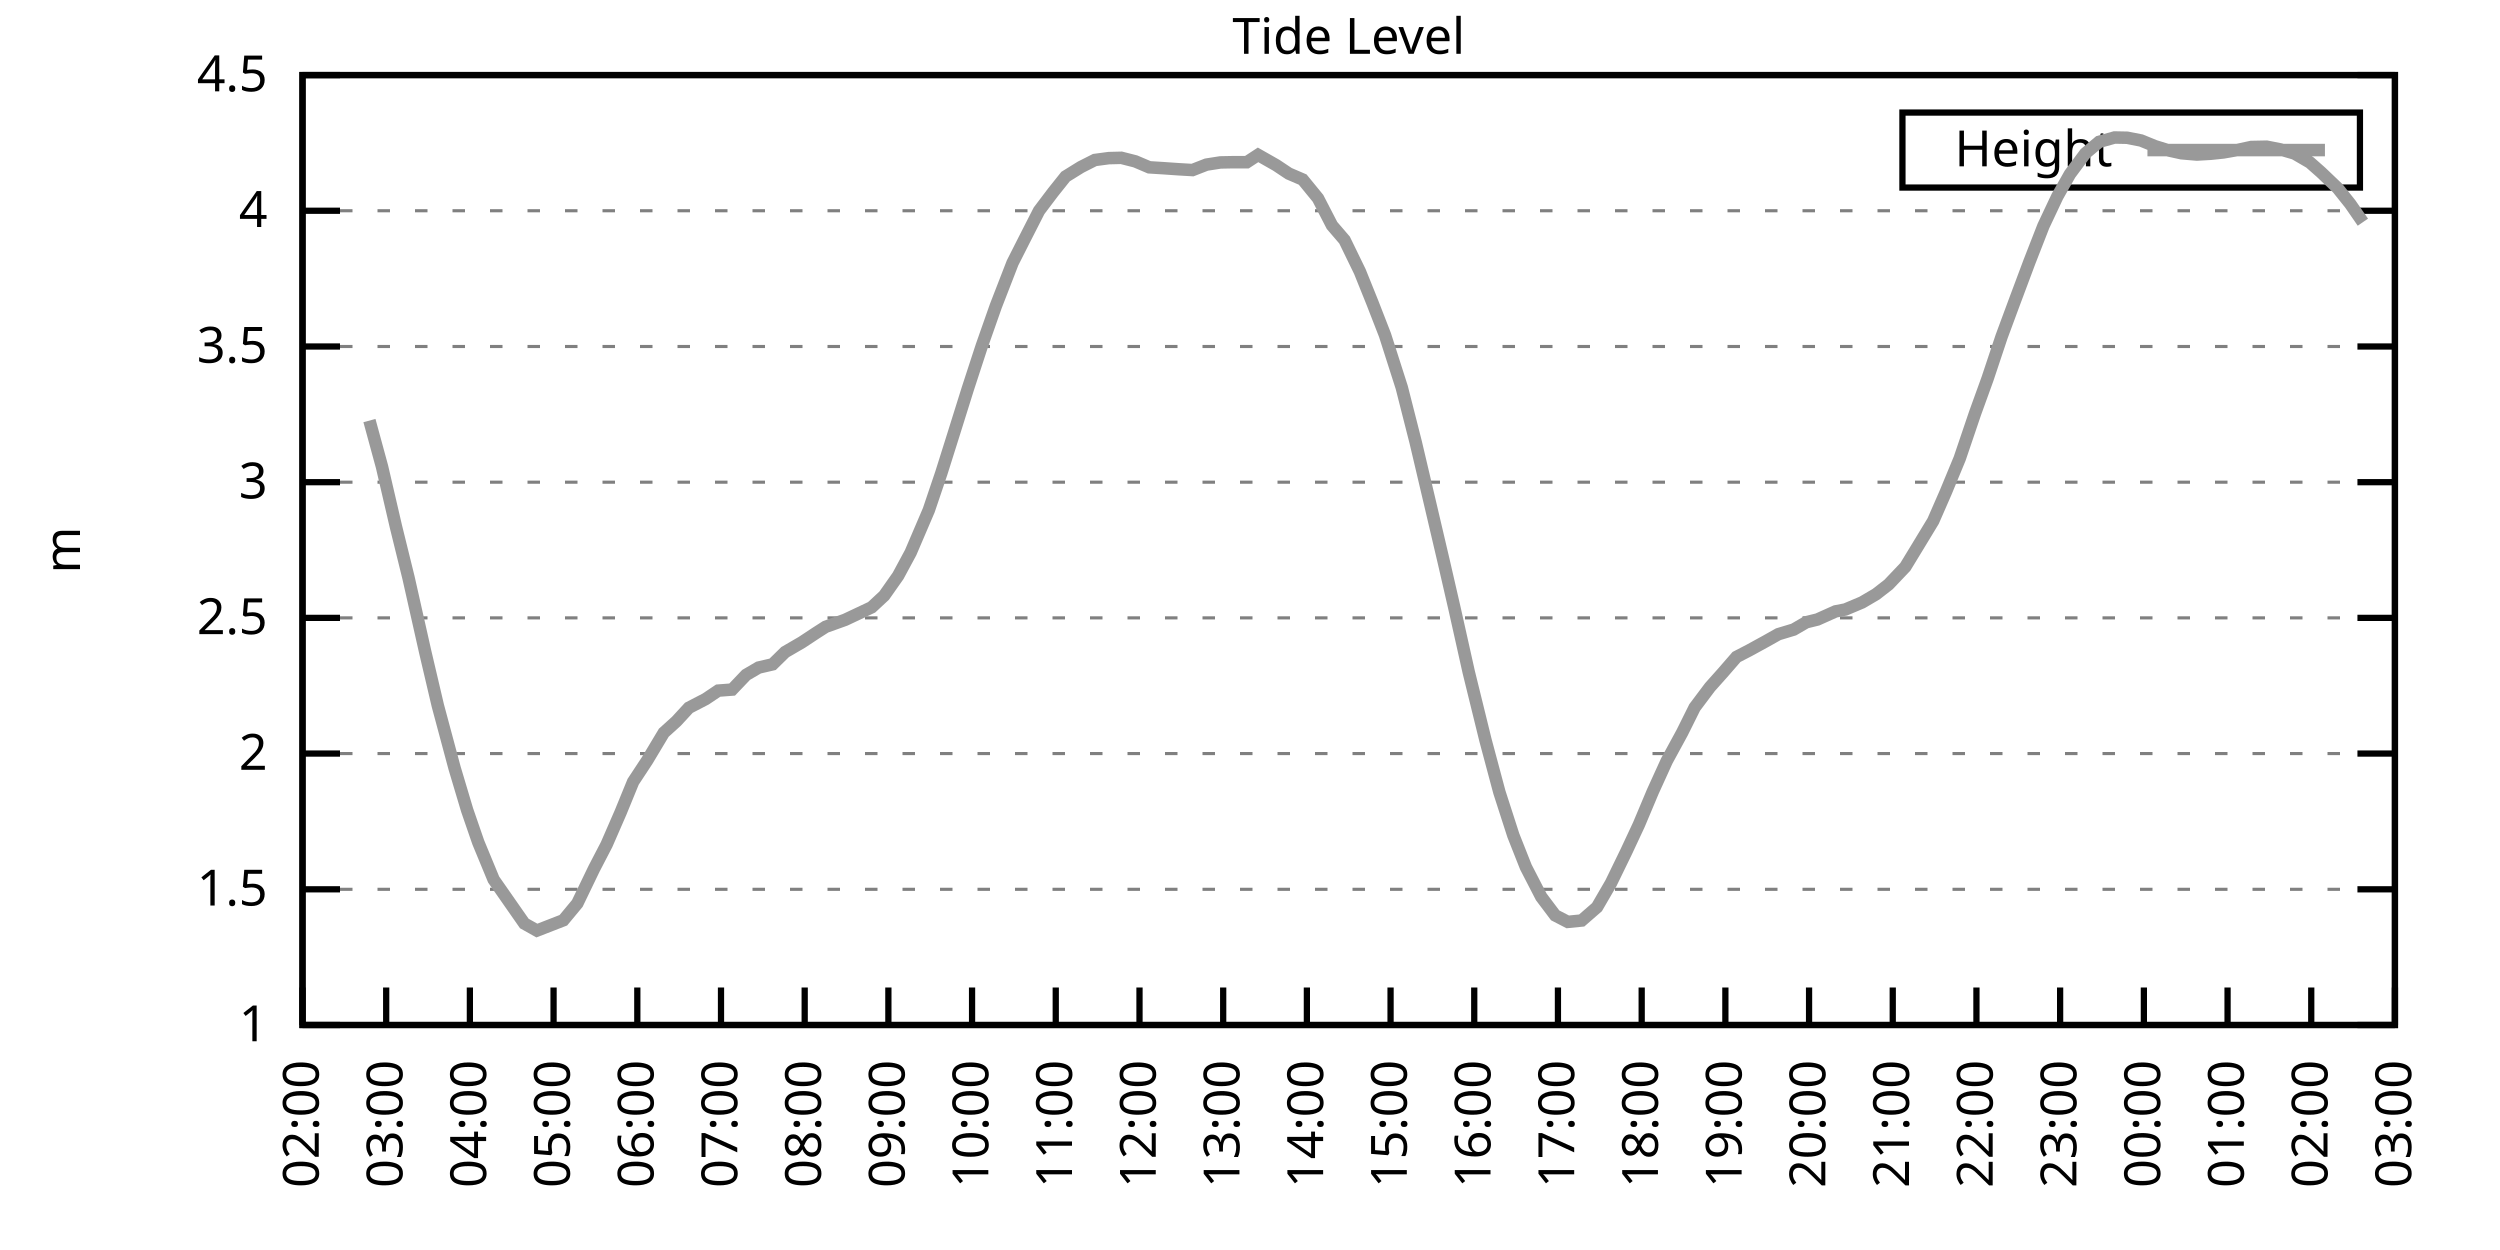
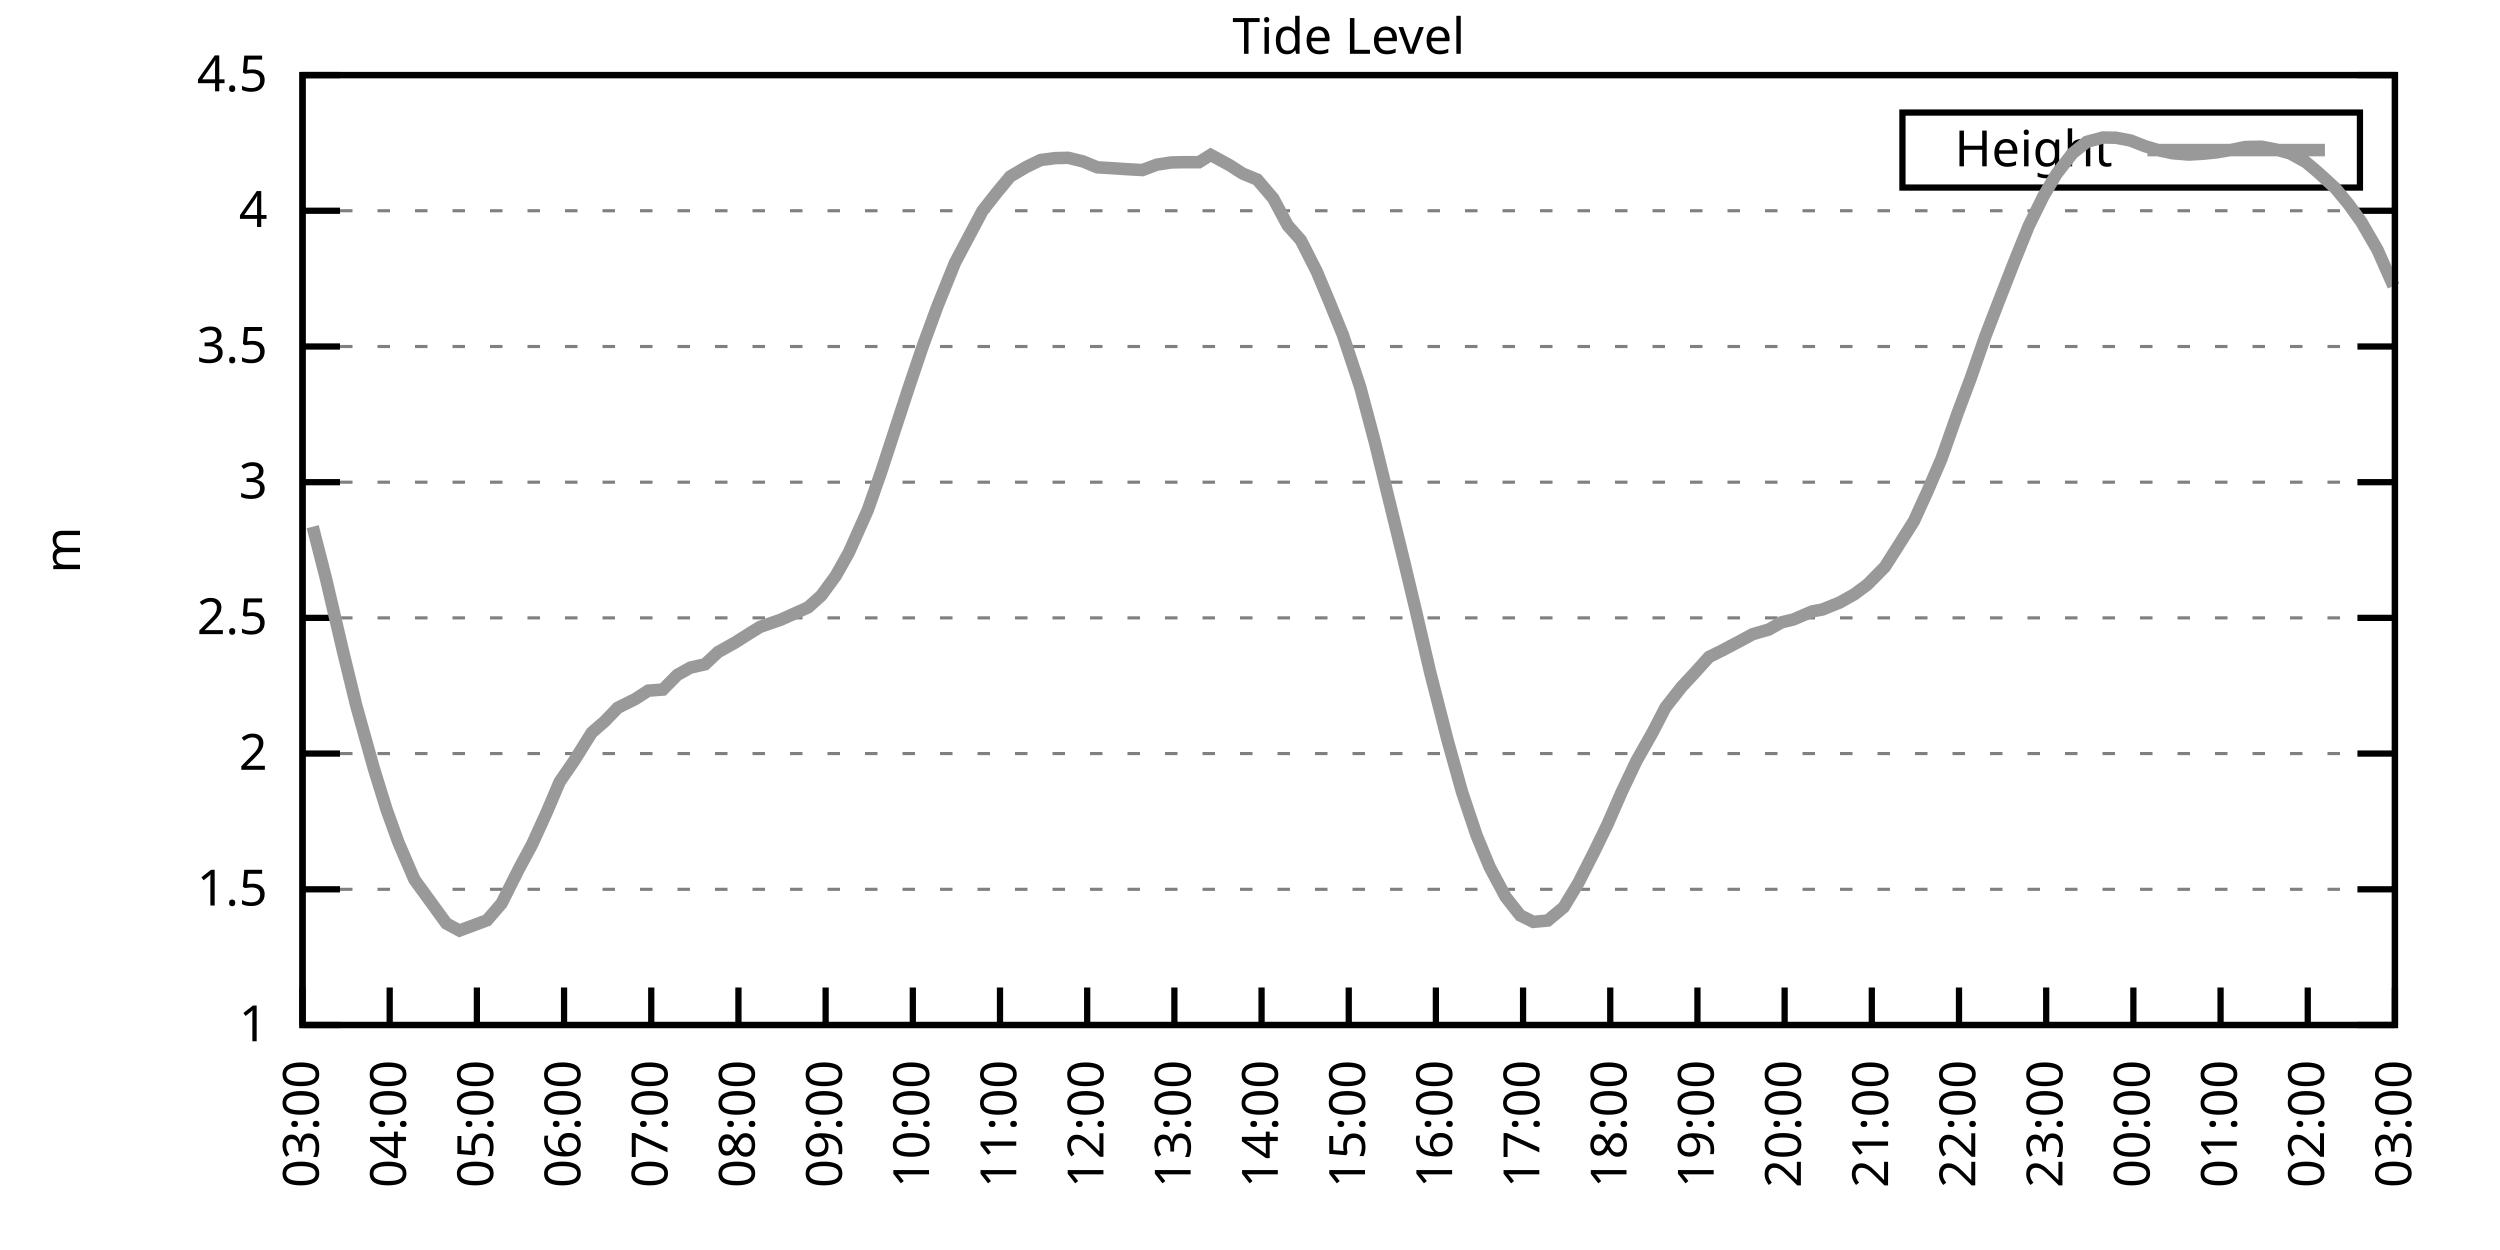
<svg xmlns="http://www.w3.org/2000/svg" xmlns:xlink="http://www.w3.org/1999/xlink" width="400" height="200" viewBox="0 0 400 200">
  <g id="gnuplot_canvas">
    <rect x="0" y="0" width="400" height="200" fill="none" />
    <defs>
      <circle id="gpDot" r="0.5" stroke-width="0.5" stroke="currentColor" />
      <path id="gpPt0" stroke-width="0.333" stroke="currentColor" d="M-1,0 h2 M0,-1 v2" />
      <path id="gpPt1" stroke-width="0.333" stroke="currentColor" d="M-1,-1 L1,1 M1,-1 L-1,1" />
      <path id="gpPt2" stroke-width="0.333" stroke="currentColor" d="M-1,0 L1,0 M0,-1 L0,1 M-1,-1 L1,1 M-1,1 L1,-1" />
      <rect id="gpPt3" stroke-width="0.333" stroke="currentColor" x="-1" y="-1" width="2" height="2" />
      <rect id="gpPt4" stroke-width="0.333" stroke="currentColor" fill="currentColor" x="-1" y="-1" width="2" height="2" />
      <circle id="gpPt5" stroke-width="0.333" stroke="currentColor" cx="0" cy="0" r="1" />
      <use xlink:href="#gpPt5" id="gpPt6" fill="currentColor" stroke="none" />
      <path id="gpPt7" stroke-width="0.333" stroke="currentColor" d="M0,-1.33 L-1.33,0.67 L1.33,0.67 z" />
      <use xlink:href="#gpPt7" id="gpPt8" fill="currentColor" stroke="none" />
      <use xlink:href="#gpPt7" id="gpPt9" stroke="currentColor" transform="rotate(180)" />
      <use xlink:href="#gpPt9" id="gpPt10" fill="currentColor" stroke="none" />
      <use xlink:href="#gpPt3" id="gpPt11" stroke="currentColor" transform="rotate(45)" />
      <use xlink:href="#gpPt11" id="gpPt12" fill="currentColor" stroke="none" />
      <path id="gpPt13" stroke-width="0.333" stroke="currentColor" d="M0,1.330 L1.265,0.411 L0.782,-1.067 L-0.782,-1.076 L-1.265,0.411 z" />
      <use xlink:href="#gpPt13" id="gpPt14" fill="currentColor" stroke="none" />
      <filter id="textbox" filterUnits="objectBoundingBox" x="0" y="0" height="1" width="1">
        <feFlood flood-color="white" flood-opacity="1" result="bgnd" />
        <feComposite in="SourceGraphic" in2="bgnd" operator="atop" />
      </filter>
      <filter id="greybox" filterUnits="objectBoundingBox" x="0" y="0" height="1" width="1">
        <feFlood flood-color="lightgrey" flood-opacity="1" result="grey" />
        <feComposite in="SourceGraphic" in2="grey" operator="atop" />
      </filter>
    </defs>
    <g fill="none" color="white" stroke="currentColor" stroke-width="1.00" stroke-linecap="butt" stroke-linejoin="miter">
</g>
    <g fill="none" color="black" stroke="currentColor" stroke-width="1.00" stroke-linecap="butt" stroke-linejoin="miter">
      <g stroke="none" shape-rendering="crispEdges">
        <polygon fill="rgb(255, 255, 255)" points="48.40,164.00 383.18,164.00 383.18,12.02 48.40,12.02 " />
      </g>
    </g>
    <g fill="none" color="black" stroke="currentColor" stroke-width="1.00" stroke-linecap="butt" stroke-linejoin="miter">
</g>
    <g fill="none" color="black" stroke="black" stroke-width="0.50" stroke-linecap="butt" stroke-linejoin="miter">
</g>
    <g fill="none" color="gray" stroke="currentColor" stroke-width="0.50" stroke-linecap="butt" stroke-linejoin="miter">
      <path stroke="gray" stroke-dasharray="2,4" class="gridline" d="M48.40,164.00 L383.19,164.00  " />
    </g>
    <g fill="none" color="gray" stroke="gray" stroke-width="1.00" stroke-linecap="butt" stroke-linejoin="miter">
</g>
    <g fill="none" color="black" stroke="currentColor" stroke-width="1.00" stroke-linecap="butt" stroke-linejoin="miter">
      <path stroke="black" d="M48.40,164.00 L54.40,164.00 M383.19,164.00 L377.19,164.00  " />
      <g transform="translate(42.80,166.60)" stroke="none" fill="black" font-family="Sans" font-size="8.00" text-anchor="end">
        <text>
          <tspan font-family="Sans"> 1</tspan>
        </text>
      </g>
    </g>
    <g fill="none" color="black" stroke="currentColor" stroke-width="1.00" stroke-linecap="butt" stroke-linejoin="miter">
</g>
    <g fill="none" color="black" stroke="black" stroke-width="0.50" stroke-linecap="butt" stroke-linejoin="miter">
</g>
    <g fill="none" color="gray" stroke="currentColor" stroke-width="0.50" stroke-linecap="butt" stroke-linejoin="miter">
      <path stroke="gray" stroke-dasharray="2,4" class="gridline" d="M48.40,142.29 L383.19,142.29  " />
    </g>
    <g fill="none" color="gray" stroke="gray" stroke-width="1.00" stroke-linecap="butt" stroke-linejoin="miter">
</g>
    <g fill="none" color="black" stroke="currentColor" stroke-width="1.00" stroke-linecap="butt" stroke-linejoin="miter">
      <path stroke="black" d="M48.40,142.29 L54.40,142.29 M383.19,142.29 L377.19,142.29  " />
      <g transform="translate(42.80,144.89)" stroke="none" fill="black" font-family="Sans" font-size="8.00" text-anchor="end">
        <text>
          <tspan font-family="Sans"> 1.5</tspan>
        </text>
      </g>
    </g>
    <g fill="none" color="black" stroke="currentColor" stroke-width="1.00" stroke-linecap="butt" stroke-linejoin="miter">
</g>
    <g fill="none" color="black" stroke="black" stroke-width="0.50" stroke-linecap="butt" stroke-linejoin="miter">
</g>
    <g fill="none" color="gray" stroke="currentColor" stroke-width="0.50" stroke-linecap="butt" stroke-linejoin="miter">
      <path stroke="gray" stroke-dasharray="2,4" class="gridline" d="M48.40,120.57 L383.19,120.57  " />
    </g>
    <g fill="none" color="gray" stroke="gray" stroke-width="1.00" stroke-linecap="butt" stroke-linejoin="miter">
</g>
    <g fill="none" color="black" stroke="currentColor" stroke-width="1.00" stroke-linecap="butt" stroke-linejoin="miter">
      <path stroke="black" d="M48.40,120.57 L54.40,120.57 M383.19,120.57 L377.19,120.57  " />
      <g transform="translate(42.80,123.17)" stroke="none" fill="black" font-family="Sans" font-size="8.00" text-anchor="end">
        <text>
          <tspan font-family="Sans"> 2</tspan>
        </text>
      </g>
    </g>
    <g fill="none" color="black" stroke="currentColor" stroke-width="1.00" stroke-linecap="butt" stroke-linejoin="miter">
</g>
    <g fill="none" color="black" stroke="black" stroke-width="0.50" stroke-linecap="butt" stroke-linejoin="miter">
</g>
    <g fill="none" color="gray" stroke="currentColor" stroke-width="0.50" stroke-linecap="butt" stroke-linejoin="miter">
      <path stroke="gray" stroke-dasharray="2,4" class="gridline" d="M48.40,98.86 L383.19,98.86  " />
    </g>
    <g fill="none" color="gray" stroke="gray" stroke-width="1.00" stroke-linecap="butt" stroke-linejoin="miter">
</g>
    <g fill="none" color="black" stroke="currentColor" stroke-width="1.00" stroke-linecap="butt" stroke-linejoin="miter">
      <path stroke="black" d="M48.40,98.86 L54.40,98.86 M383.19,98.86 L377.19,98.86  " />
      <g transform="translate(42.80,101.46)" stroke="none" fill="black" font-family="Sans" font-size="8.00" text-anchor="end">
        <text>
          <tspan font-family="Sans"> 2.5</tspan>
        </text>
      </g>
    </g>
    <g fill="none" color="black" stroke="currentColor" stroke-width="1.00" stroke-linecap="butt" stroke-linejoin="miter">
</g>
    <g fill="none" color="black" stroke="black" stroke-width="0.50" stroke-linecap="butt" stroke-linejoin="miter">
</g>
    <g fill="none" color="gray" stroke="currentColor" stroke-width="0.50" stroke-linecap="butt" stroke-linejoin="miter">
      <path stroke="gray" stroke-dasharray="2,4" class="gridline" d="M48.40,77.15 L383.19,77.15  " />
    </g>
    <g fill="none" color="gray" stroke="gray" stroke-width="1.00" stroke-linecap="butt" stroke-linejoin="miter">
</g>
    <g fill="none" color="black" stroke="currentColor" stroke-width="1.00" stroke-linecap="butt" stroke-linejoin="miter">
      <path stroke="black" d="M48.40,77.15 L54.40,77.15 M383.19,77.15 L377.19,77.15  " />
      <g transform="translate(42.80,79.75)" stroke="none" fill="black" font-family="Sans" font-size="8.00" text-anchor="end">
        <text>
          <tspan font-family="Sans"> 3</tspan>
        </text>
      </g>
    </g>
    <g fill="none" color="black" stroke="currentColor" stroke-width="1.00" stroke-linecap="butt" stroke-linejoin="miter">
</g>
    <g fill="none" color="black" stroke="black" stroke-width="0.50" stroke-linecap="butt" stroke-linejoin="miter">
</g>
    <g fill="none" color="gray" stroke="currentColor" stroke-width="0.50" stroke-linecap="butt" stroke-linejoin="miter">
      <path stroke="gray" stroke-dasharray="2,4" class="gridline" d="M48.40,55.44 L383.19,55.44  " />
    </g>
    <g fill="none" color="gray" stroke="gray" stroke-width="1.00" stroke-linecap="butt" stroke-linejoin="miter">
</g>
    <g fill="none" color="black" stroke="currentColor" stroke-width="1.00" stroke-linecap="butt" stroke-linejoin="miter">
      <path stroke="black" d="M48.40,55.44 L54.40,55.44 M383.19,55.44 L377.19,55.44  " />
      <g transform="translate(42.80,58.04)" stroke="none" fill="black" font-family="Sans" font-size="8.00" text-anchor="end">
        <text>
          <tspan font-family="Sans"> 3.5</tspan>
        </text>
      </g>
    </g>
    <g fill="none" color="black" stroke="currentColor" stroke-width="1.00" stroke-linecap="butt" stroke-linejoin="miter">
</g>
    <g fill="none" color="black" stroke="black" stroke-width="0.50" stroke-linecap="butt" stroke-linejoin="miter">
</g>
    <g fill="none" color="gray" stroke="currentColor" stroke-width="0.50" stroke-linecap="butt" stroke-linejoin="miter">
      <path stroke="gray" stroke-dasharray="2,4" class="gridline" d="M48.40,33.72 L383.19,33.72  " />
    </g>
    <g fill="none" color="gray" stroke="gray" stroke-width="1.00" stroke-linecap="butt" stroke-linejoin="miter">
</g>
    <g fill="none" color="black" stroke="currentColor" stroke-width="1.00" stroke-linecap="butt" stroke-linejoin="miter">
      <path stroke="black" d="M48.40,33.72 L54.40,33.72 M383.19,33.72 L377.19,33.72  " />
      <g transform="translate(42.80,36.32)" stroke="none" fill="black" font-family="Sans" font-size="8.00" text-anchor="end">
        <text>
          <tspan font-family="Sans"> 4</tspan>
        </text>
      </g>
    </g>
    <g fill="none" color="black" stroke="currentColor" stroke-width="1.00" stroke-linecap="butt" stroke-linejoin="miter">
</g>
    <g fill="none" color="black" stroke="black" stroke-width="0.50" stroke-linecap="butt" stroke-linejoin="miter">
</g>
    <g fill="none" color="gray" stroke="currentColor" stroke-width="0.50" stroke-linecap="butt" stroke-linejoin="miter">
      <path stroke="gray" stroke-dasharray="2,4" class="gridline" d="M48.40,12.01 L383.19,12.01  " />
    </g>
    <g fill="none" color="gray" stroke="gray" stroke-width="1.00" stroke-linecap="butt" stroke-linejoin="miter">
</g>
    <g fill="none" color="black" stroke="currentColor" stroke-width="1.00" stroke-linecap="butt" stroke-linejoin="miter">
      <path stroke="black" d="M48.40,12.01 L54.40,12.01 M383.19,12.01 L377.19,12.01  " />
      <g transform="translate(42.80,14.61)" stroke="none" fill="black" font-family="Sans" font-size="8.00" text-anchor="end">
        <text>
          <tspan font-family="Sans"> 4.5</tspan>
        </text>
      </g>
    </g>
    <g fill="none" color="black" stroke="currentColor" stroke-width="1.00" stroke-linecap="butt" stroke-linejoin="miter">
      <path stroke="black" d="M48.40,164.00 L48.40,158.00  " />
      <g transform="translate(51.00,169.60) rotate(270.00)" stroke="none" fill="black" font-family="Sans" font-size="8.00" text-anchor="end">
        <text>
-           <tspan font-family="Sans">02:00</tspan>
-         </text>
-       </g>
-     </g>
-     <g fill="none" color="black" stroke="currentColor" stroke-width="1.00" stroke-linecap="butt" stroke-linejoin="miter">
-       <path stroke="black" d="M61.79,164.00 L61.79,158.00  " />
-       <g transform="translate(64.39,169.60) rotate(270.00)" stroke="none" fill="black" font-family="Sans" font-size="8.00" text-anchor="end">
-         <text>
          <tspan font-family="Sans">03:00</tspan>
        </text>
      </g>
    </g>
    <g fill="none" color="black" stroke="currentColor" stroke-width="1.00" stroke-linecap="butt" stroke-linejoin="miter">
-       <path stroke="black" d="M75.18,164.00 L75.18,158.00  " />
-       <g transform="translate(77.78,169.60) rotate(270.00)" stroke="none" fill="black" font-family="Sans" font-size="8.00" text-anchor="end">
+       <path stroke="black" d="M62.35,164.00 L62.35,158.00  " />
+       <g transform="translate(64.95,169.60) rotate(270.00)" stroke="none" fill="black" font-family="Sans" font-size="8.00" text-anchor="end">
        <text>
          <tspan font-family="Sans">04:00</tspan>
        </text>
      </g>
    </g>
    <g fill="none" color="black" stroke="currentColor" stroke-width="1.00" stroke-linecap="butt" stroke-linejoin="miter">
-       <path stroke="black" d="M88.57,164.00 L88.57,158.00  " />
-       <g transform="translate(91.17,169.60) rotate(270.00)" stroke="none" fill="black" font-family="Sans" font-size="8.00" text-anchor="end">
+       <path stroke="black" d="M76.30,164.00 L76.30,158.00  " />
+       <g transform="translate(78.90,169.60) rotate(270.00)" stroke="none" fill="black" font-family="Sans" font-size="8.00" text-anchor="end">
        <text>
          <tspan font-family="Sans">05:00</tspan>
        </text>
      </g>
    </g>
    <g fill="none" color="black" stroke="currentColor" stroke-width="1.00" stroke-linecap="butt" stroke-linejoin="miter">
-       <path stroke="black" d="M101.97,164.00 L101.97,158.00  " />
-       <g transform="translate(104.57,169.60) rotate(270.00)" stroke="none" fill="black" font-family="Sans" font-size="8.00" text-anchor="end">
+       <path stroke="black" d="M90.25,164.00 L90.25,158.00  " />
+       <g transform="translate(92.85,169.60) rotate(270.00)" stroke="none" fill="black" font-family="Sans" font-size="8.00" text-anchor="end">
        <text>
          <tspan font-family="Sans">06:00</tspan>
        </text>
      </g>
    </g>
    <g fill="none" color="black" stroke="currentColor" stroke-width="1.00" stroke-linecap="butt" stroke-linejoin="miter">
-       <path stroke="black" d="M115.36,164.00 L115.36,158.00  " />
-       <g transform="translate(117.96,169.60) rotate(270.00)" stroke="none" fill="black" font-family="Sans" font-size="8.00" text-anchor="end">
+       <path stroke="black" d="M104.20,164.00 L104.20,158.00  " />
+       <g transform="translate(106.80,169.60) rotate(270.00)" stroke="none" fill="black" font-family="Sans" font-size="8.00" text-anchor="end">
        <text>
          <tspan font-family="Sans">07:00</tspan>
        </text>
      </g>
    </g>
    <g fill="none" color="black" stroke="currentColor" stroke-width="1.00" stroke-linecap="butt" stroke-linejoin="miter">
-       <path stroke="black" d="M128.75,164.00 L128.75,158.00  " />
-       <g transform="translate(131.35,169.60) rotate(270.00)" stroke="none" fill="black" font-family="Sans" font-size="8.00" text-anchor="end">
+       <path stroke="black" d="M118.15,164.00 L118.15,158.00  " />
+       <g transform="translate(120.75,169.60) rotate(270.00)" stroke="none" fill="black" font-family="Sans" font-size="8.00" text-anchor="end">
        <text>
          <tspan font-family="Sans">08:00</tspan>
        </text>
      </g>
    </g>
    <g fill="none" color="black" stroke="currentColor" stroke-width="1.00" stroke-linecap="butt" stroke-linejoin="miter">
-       <path stroke="black" d="M142.14,164.00 L142.14,158.00  " />
-       <g transform="translate(144.74,169.60) rotate(270.00)" stroke="none" fill="black" font-family="Sans" font-size="8.00" text-anchor="end">
+       <path stroke="black" d="M132.10,164.00 L132.10,158.00  " />
+       <g transform="translate(134.70,169.60) rotate(270.00)" stroke="none" fill="black" font-family="Sans" font-size="8.00" text-anchor="end">
        <text>
          <tspan font-family="Sans">09:00</tspan>
        </text>
      </g>
    </g>
    <g fill="none" color="black" stroke="currentColor" stroke-width="1.00" stroke-linecap="butt" stroke-linejoin="miter">
-       <path stroke="black" d="M155.53,164.00 L155.53,158.00  " />
-       <g transform="translate(158.13,169.60) rotate(270.00)" stroke="none" fill="black" font-family="Sans" font-size="8.00" text-anchor="end">
+       <path stroke="black" d="M146.05,164.00 L146.05,158.00  " />
+       <g transform="translate(148.65,169.60) rotate(270.00)" stroke="none" fill="black" font-family="Sans" font-size="8.00" text-anchor="end">
        <text>
          <tspan font-family="Sans">10:00</tspan>
        </text>
      </g>
    </g>
    <g fill="none" color="black" stroke="currentColor" stroke-width="1.00" stroke-linecap="butt" stroke-linejoin="miter">
-       <path stroke="black" d="M168.92,164.00 L168.92,158.00  " />
-       <g transform="translate(171.52,169.60) rotate(270.00)" stroke="none" fill="black" font-family="Sans" font-size="8.00" text-anchor="end">
+       <path stroke="black" d="M160.00,164.00 L160.00,158.00  " />
+       <g transform="translate(162.60,169.60) rotate(270.00)" stroke="none" fill="black" font-family="Sans" font-size="8.00" text-anchor="end">
        <text>
          <tspan font-family="Sans">11:00</tspan>
        </text>
      </g>
    </g>
    <g fill="none" color="black" stroke="currentColor" stroke-width="1.00" stroke-linecap="butt" stroke-linejoin="miter">
-       <path stroke="black" d="M182.32,164.00 L182.32,158.00  " />
-       <g transform="translate(184.92,169.60) rotate(270.00)" stroke="none" fill="black" font-family="Sans" font-size="8.00" text-anchor="end">
+       <path stroke="black" d="M173.95,164.00 L173.95,158.00  " />
+       <g transform="translate(176.55,169.60) rotate(270.00)" stroke="none" fill="black" font-family="Sans" font-size="8.00" text-anchor="end">
        <text>
          <tspan font-family="Sans">12:00</tspan>
        </text>
      </g>
    </g>
    <g fill="none" color="black" stroke="currentColor" stroke-width="1.00" stroke-linecap="butt" stroke-linejoin="miter">
-       <path stroke="black" d="M195.71,164.00 L195.71,158.00  " />
-       <g transform="translate(198.31,169.60) rotate(270.00)" stroke="none" fill="black" font-family="Sans" font-size="8.00" text-anchor="end">
+       <path stroke="black" d="M187.90,164.00 L187.90,158.00  " />
+       <g transform="translate(190.50,169.60) rotate(270.00)" stroke="none" fill="black" font-family="Sans" font-size="8.00" text-anchor="end">
        <text>
          <tspan font-family="Sans">13:00</tspan>
        </text>
      </g>
    </g>
    <g fill="none" color="black" stroke="currentColor" stroke-width="1.00" stroke-linecap="butt" stroke-linejoin="miter">
-       <path stroke="black" d="M209.10,164.00 L209.10,158.00  " />
-       <g transform="translate(211.70,169.60) rotate(270.00)" stroke="none" fill="black" font-family="Sans" font-size="8.00" text-anchor="end">
+       <path stroke="black" d="M201.85,164.00 L201.85,158.00  " />
+       <g transform="translate(204.45,169.60) rotate(270.00)" stroke="none" fill="black" font-family="Sans" font-size="8.00" text-anchor="end">
        <text>
          <tspan font-family="Sans">14:00</tspan>
        </text>
      </g>
    </g>
    <g fill="none" color="black" stroke="currentColor" stroke-width="1.00" stroke-linecap="butt" stroke-linejoin="miter">
-       <path stroke="black" d="M222.49,164.00 L222.49,158.00  " />
-       <g transform="translate(225.09,169.60) rotate(270.00)" stroke="none" fill="black" font-family="Sans" font-size="8.00" text-anchor="end">
+       <path stroke="black" d="M215.80,164.00 L215.80,158.00  " />
+       <g transform="translate(218.40,169.60) rotate(270.00)" stroke="none" fill="black" font-family="Sans" font-size="8.00" text-anchor="end">
        <text>
          <tspan font-family="Sans">15:00</tspan>
        </text>
      </g>
    </g>
    <g fill="none" color="black" stroke="currentColor" stroke-width="1.00" stroke-linecap="butt" stroke-linejoin="miter">
-       <path stroke="black" d="M235.88,164.00 L235.88,158.00  " />
-       <g transform="translate(238.48,169.60) rotate(270.00)" stroke="none" fill="black" font-family="Sans" font-size="8.00" text-anchor="end">
+       <path stroke="black" d="M229.74,164.00 L229.74,158.00  " />
+       <g transform="translate(232.34,169.60) rotate(270.00)" stroke="none" fill="black" font-family="Sans" font-size="8.00" text-anchor="end">
        <text>
          <tspan font-family="Sans">16:00</tspan>
        </text>
      </g>
    </g>
    <g fill="none" color="black" stroke="currentColor" stroke-width="1.00" stroke-linecap="butt" stroke-linejoin="miter">
-       <path stroke="black" d="M249.27,164.00 L249.27,158.00  " />
-       <g transform="translate(251.87,169.60) rotate(270.00)" stroke="none" fill="black" font-family="Sans" font-size="8.00" text-anchor="end">
+       <path stroke="black" d="M243.69,164.00 L243.69,158.00  " />
+       <g transform="translate(246.29,169.60) rotate(270.00)" stroke="none" fill="black" font-family="Sans" font-size="8.00" text-anchor="end">
        <text>
          <tspan font-family="Sans">17:00</tspan>
        </text>
      </g>
    </g>
    <g fill="none" color="black" stroke="currentColor" stroke-width="1.00" stroke-linecap="butt" stroke-linejoin="miter">
-       <path stroke="black" d="M262.67,164.00 L262.67,158.00  " />
-       <g transform="translate(265.27,169.60) rotate(270.00)" stroke="none" fill="black" font-family="Sans" font-size="8.00" text-anchor="end">
+       <path stroke="black" d="M257.64,164.00 L257.64,158.00  " />
+       <g transform="translate(260.24,169.60) rotate(270.00)" stroke="none" fill="black" font-family="Sans" font-size="8.00" text-anchor="end">
        <text>
          <tspan font-family="Sans">18:00</tspan>
        </text>
      </g>
    </g>
    <g fill="none" color="black" stroke="currentColor" stroke-width="1.00" stroke-linecap="butt" stroke-linejoin="miter">
-       <path stroke="black" d="M276.06,164.00 L276.06,158.00  " />
-       <g transform="translate(278.66,169.60) rotate(270.00)" stroke="none" fill="black" font-family="Sans" font-size="8.00" text-anchor="end">
+       <path stroke="black" d="M271.59,164.00 L271.59,158.00  " />
+       <g transform="translate(274.19,169.60) rotate(270.00)" stroke="none" fill="black" font-family="Sans" font-size="8.00" text-anchor="end">
        <text>
          <tspan font-family="Sans">19:00</tspan>
        </text>
      </g>
    </g>
    <g fill="none" color="black" stroke="currentColor" stroke-width="1.00" stroke-linecap="butt" stroke-linejoin="miter">
-       <path stroke="black" d="M289.45,164.00 L289.45,158.00  " />
-       <g transform="translate(292.05,169.60) rotate(270.00)" stroke="none" fill="black" font-family="Sans" font-size="8.00" text-anchor="end">
+       <path stroke="black" d="M285.54,164.00 L285.54,158.00  " />
+       <g transform="translate(288.14,169.60) rotate(270.00)" stroke="none" fill="black" font-family="Sans" font-size="8.00" text-anchor="end">
        <text>
          <tspan font-family="Sans">20:00</tspan>
        </text>
      </g>
    </g>
    <g fill="none" color="black" stroke="currentColor" stroke-width="1.00" stroke-linecap="butt" stroke-linejoin="miter">
-       <path stroke="black" d="M302.84,164.00 L302.84,158.00  " />
-       <g transform="translate(305.44,169.60) rotate(270.00)" stroke="none" fill="black" font-family="Sans" font-size="8.00" text-anchor="end">
+       <path stroke="black" d="M299.49,164.00 L299.49,158.00  " />
+       <g transform="translate(302.09,169.60) rotate(270.00)" stroke="none" fill="black" font-family="Sans" font-size="8.00" text-anchor="end">
        <text>
          <tspan font-family="Sans">21:00</tspan>
        </text>
      </g>
    </g>
    <g fill="none" color="black" stroke="currentColor" stroke-width="1.00" stroke-linecap="butt" stroke-linejoin="miter">
-       <path stroke="black" d="M316.23,164.00 L316.23,158.00  " />
-       <g transform="translate(318.83,169.60) rotate(270.00)" stroke="none" fill="black" font-family="Sans" font-size="8.00" text-anchor="end">
+       <path stroke="black" d="M313.44,164.00 L313.44,158.00  " />
+       <g transform="translate(316.04,169.60) rotate(270.00)" stroke="none" fill="black" font-family="Sans" font-size="8.00" text-anchor="end">
        <text>
          <tspan font-family="Sans">22:00</tspan>
        </text>
      </g>
    </g>
    <g fill="none" color="black" stroke="currentColor" stroke-width="1.00" stroke-linecap="butt" stroke-linejoin="miter">
-       <path stroke="black" d="M329.62,164.00 L329.62,158.00  " />
-       <g transform="translate(332.22,169.60) rotate(270.00)" stroke="none" fill="black" font-family="Sans" font-size="8.00" text-anchor="end">
+       <path stroke="black" d="M327.39,164.00 L327.39,158.00  " />
+       <g transform="translate(329.99,169.60) rotate(270.00)" stroke="none" fill="black" font-family="Sans" font-size="8.00" text-anchor="end">
        <text>
          <tspan font-family="Sans">23:00</tspan>
        </text>
      </g>
    </g>
    <g fill="none" color="black" stroke="currentColor" stroke-width="1.00" stroke-linecap="butt" stroke-linejoin="miter">
-       <path stroke="black" d="M343.02,164.00 L343.02,158.00  " />
-       <g transform="translate(345.62,169.60) rotate(270.00)" stroke="none" fill="black" font-family="Sans" font-size="8.00" text-anchor="end">
+       <path stroke="black" d="M341.34,164.00 L341.34,158.00  " />
+       <g transform="translate(343.94,169.60) rotate(270.00)" stroke="none" fill="black" font-family="Sans" font-size="8.00" text-anchor="end">
        <text>
          <tspan font-family="Sans">00:00</tspan>
        </text>
      </g>
    </g>
    <g fill="none" color="black" stroke="currentColor" stroke-width="1.00" stroke-linecap="butt" stroke-linejoin="miter">
-       <path stroke="black" d="M356.41,164.00 L356.41,158.00  " />
-       <g transform="translate(359.01,169.60) rotate(270.00)" stroke="none" fill="black" font-family="Sans" font-size="8.00" text-anchor="end">
+       <path stroke="black" d="M355.29,164.00 L355.29,158.00  " />
+       <g transform="translate(357.89,169.60) rotate(270.00)" stroke="none" fill="black" font-family="Sans" font-size="8.00" text-anchor="end">
        <text>
          <tspan font-family="Sans">01:00</tspan>
        </text>
      </g>
    </g>
    <g fill="none" color="black" stroke="currentColor" stroke-width="1.00" stroke-linecap="butt" stroke-linejoin="miter">
-       <path stroke="black" d="M369.80,164.00 L369.80,158.00  " />
-       <g transform="translate(372.40,169.60) rotate(270.00)" stroke="none" fill="black" font-family="Sans" font-size="8.00" text-anchor="end">
+       <path stroke="black" d="M369.24,164.00 L369.24,158.00  " />
+       <g transform="translate(371.84,169.60) rotate(270.00)" stroke="none" fill="black" font-family="Sans" font-size="8.00" text-anchor="end">
        <text>
          <tspan font-family="Sans">02:00</tspan>
        </text>
      </g>
    </g>
    <g fill="none" color="black" stroke="currentColor" stroke-width="1.00" stroke-linecap="butt" stroke-linejoin="miter">
      <path stroke="black" d="M383.19,164.00 L383.19,158.00  " />
      <g transform="translate(385.79,169.60) rotate(270.00)" stroke="none" fill="black" font-family="Sans" font-size="8.00" text-anchor="end">
        <text>
          <tspan font-family="Sans">03:00</tspan>
        </text>
      </g>
    </g>
    <g fill="none" color="black" stroke="currentColor" stroke-width="1.00" stroke-linecap="butt" stroke-linejoin="miter">
</g>
    <g fill="none" color="black" stroke="currentColor" stroke-width="1.00" stroke-linecap="butt" stroke-linejoin="miter">
      <path stroke="black" d="M48.40,12.01 L48.40,164.00 L383.19,164.00 L383.19,12.01 L48.40,12.01 Z  " />
    </g>
    <g fill="none" color="black" stroke="currentColor" stroke-width="1.00" stroke-linecap="butt" stroke-linejoin="miter">
</g>
    <g fill="none" color="black" stroke="currentColor" stroke-width="1.00" stroke-linecap="butt" stroke-linejoin="miter">
      <path stroke="black" d="M304.39,30.01 L304.39,18.01 L377.59,18.01 L377.59,30.01 L304.39,30.01 Z  " />
    </g>
    <g id="Tide_level_plot_1">
      <g fill="none" color="white" stroke="black" stroke-width="2.00" stroke-linecap="butt" stroke-linejoin="miter">
</g>
      <g fill="none" color="black" stroke="currentColor" stroke-width="2.00" stroke-linecap="butt" stroke-linejoin="miter">
        <g transform="translate(337.99,26.61)" stroke="none" fill="black" font-family="Sans" font-size="8.00" text-anchor="end">
          <text>
            <tspan font-family="Sans">Height</tspan>
          </text>
        </g>
      </g>
      <g fill="none" color="black" stroke="currentColor" stroke-width="2.00" stroke-linecap="butt" stroke-linejoin="miter">
-         <path stroke="rgb(153, 153, 153)" d="M343.59,24.01 L371.99,24.01 M59.11,67.29 L61.12,74.67 L63.35,84.27 L65.36,92.43 L68.04,104.33 L70.05,112.89   L72.73,122.88 L74.74,129.61 L76.52,134.77 L78.98,140.72 L83.89,147.76 L85.90,148.89 L90.14,147.24 L92.37,144.55   L95.05,138.99 L97.06,135.12 L99.29,130.00 L101.30,125.09 L103.53,121.70 L106.21,117.23 L108.22,115.41 L110.22,113.24   L112.90,111.85 L114.91,110.50 L117.14,110.33 L119.38,107.98 L121.38,106.81 L123.62,106.29 L125.62,104.33 L128.30,102.77   L130.54,101.29 L132.10,100.29 L135.22,99.17 L139.46,97.17 L141.47,95.30 L143.70,92.13 L145.71,88.40 L148.61,81.62   L150.62,75.67 L152.63,69.29 L154.86,62.17 L157.10,55.31 L159.33,48.97 L162.01,42.06 L164.01,38.11 L166.25,33.72   L168.48,30.77 L170.49,28.25 L172.94,26.73 L175.17,25.60 L177.41,25.30 L179.41,25.25 L181.65,25.82 L183.88,26.77   L186.11,26.91 L188.57,27.08 L190.80,27.21 L193.03,26.34 L195.26,25.99 L197.27,25.95 L199.50,25.95 L201.29,24.78   L204.19,26.43 L206.20,27.77 L208.43,28.73 L210.88,31.73 L213.12,36.07 L215.13,38.41 L217.58,43.45 L219.59,48.44   L221.60,53.61 L224.28,61.99 L226.51,70.76 L228.74,80.23 L230.97,89.74 L232.76,97.52 L234.99,107.50 L237.67,118.40   L239.90,126.74 L242.13,133.65 L244.14,138.73 L246.60,143.50 L248.83,146.46 L250.84,147.50 L253.07,147.28 L255.52,145.15   L257.76,141.29 L260.21,136.25 L262.22,131.95 L264.45,126.65 L266.68,121.75 L269.14,117.23 L271.15,113.19 L273.60,109.93   L275.61,107.68 L277.84,105.11 L279.85,104.07 L282.53,102.60 L284.54,101.47 L286.99,100.73 L289.00,99.56 L290.79,99.12   L293.69,97.82 L295.25,97.52 L297.93,96.39 L300.16,95.08 L302.17,93.52 L304.85,90.70 L306.86,87.40 L309.31,83.36   L311.32,78.76 L313.55,73.37 L316.01,66.12 L318.02,60.56 L320.25,53.87 L322.26,48.44 L324.71,41.89 L326.95,36.15   L329.18,31.42 L331.19,27.86 L333.64,24.56 L335.87,22.69 L338.33,22.00 L340.34,22.04 L342.57,22.48 L344.80,23.39   L347.03,24.08 L349.04,24.52 L351.50,24.73 L353.73,24.60 L355.74,24.39 L357.97,24.00 L360.20,23.52 L362.66,23.47   L364.89,23.91 L367.12,24.56 L369.58,25.99 L371.36,27.56 L374.04,30.12 L376.05,32.64 L378.06,35.55  " />
+         <path stroke="rgb(153, 153, 153)" d="M343.59,24.01 L371.99,24.01 M50.03,84.27 L52.12,92.43 L54.91,104.33 L57.00,112.89 L59.79,122.88 L61.88,129.61   L63.74,134.77 L66.30,140.72 L71.42,147.76 L73.51,148.89 L77.93,147.24 L80.25,144.55 L83.04,138.99 L85.13,135.12   L87.46,130.00 L89.55,125.09 L91.88,121.70 L94.67,117.23 L96.76,115.41 L98.85,113.24 L101.64,111.85 L103.73,110.50   L106.06,110.33 L108.38,107.98 L110.48,106.81 L112.80,106.29 L114.89,104.33 L117.68,102.77 L120.01,101.29 L121.64,100.29   L124.89,99.17 L129.31,97.17 L131.40,95.30 L133.72,92.13 L135.82,88.40 L138.84,81.62 L140.93,75.67 L143.02,69.29   L145.35,62.17 L147.67,55.31 L150.00,48.97 L152.79,42.06 L154.88,38.11 L157.21,33.72 L159.53,30.77 L161.62,28.25   L164.18,26.73 L166.51,25.60 L168.83,25.30 L170.92,25.25 L173.25,25.82 L175.57,26.77 L177.90,26.91 L180.46,27.08   L182.78,27.21 L185.11,26.34 L187.43,25.99 L189.52,25.95 L191.85,25.95 L193.71,24.78 L196.73,26.43 L198.82,27.77   L201.15,28.73 L203.71,31.73 L206.03,36.07 L208.12,38.41 L210.68,43.45 L212.77,48.44 L214.87,53.61 L217.65,61.99   L219.98,70.76 L222.30,80.23 L224.63,89.74 L226.49,97.52 L228.81,107.50 L231.60,118.40 L233.93,126.74 L236.25,133.65   L238.35,138.73 L240.90,143.50 L243.23,146.46 L245.32,147.50 L247.65,147.28 L250.20,145.15 L252.53,141.29 L255.09,136.25   L257.18,131.95 L259.50,126.65 L261.83,121.75 L264.39,117.23 L266.48,113.19 L269.04,109.93 L271.13,107.68 L273.45,105.11   L275.55,104.07 L278.34,102.60 L280.43,101.47 L282.99,100.73 L285.08,99.56 L286.94,99.12 L289.96,97.82 L291.59,97.52   L294.38,96.39 L296.70,95.08 L298.80,93.52 L301.58,90.70 L303.68,87.40 L306.23,83.36 L308.33,78.76 L310.65,73.37   L313.21,66.12 L315.30,60.56 L317.63,53.87 L319.72,48.44 L322.28,41.89 L324.60,36.15 L326.93,31.42 L329.02,27.86   L331.58,24.56 L333.90,22.69 L336.46,22.00 L338.55,22.04 L340.88,22.48 L343.20,23.39 L345.53,24.08 L347.62,24.52   L350.18,24.73 L352.50,24.60 L354.59,24.39 L356.92,24.00 L359.24,23.52 L361.80,23.47 L364.13,23.91 L366.45,24.56   L369.01,25.99 L370.87,27.56 L373.66,30.12 L375.75,32.64 L377.84,35.55 L380.40,39.98 L382.96,45.75  " />
      </g>
    </g>
    <g fill="none" color="black" stroke="currentColor" stroke-width="2.00" stroke-linecap="butt" stroke-linejoin="miter">
</g>
    <g fill="none" color="black" stroke="black" stroke-width="1.00" stroke-linecap="butt" stroke-linejoin="miter">
</g>
    <g fill="none" color="black" stroke="currentColor" stroke-width="1.00" stroke-linecap="butt" stroke-linejoin="miter">
      <path stroke="black" d="M48.40,12.01 L48.40,164.00 L383.19,164.00 L383.19,12.01 L48.40,12.01 Z  " />
      <g transform="translate(12.80,88.01) rotate(270.00)" stroke="none" fill="black" font-family="Sans" font-size="8.00" text-anchor="middle">
        <text>
          <tspan font-family="Sans">m</tspan>
        </text>
      </g>
    </g>
    <g fill="none" color="black" stroke="currentColor" stroke-width="1.00" stroke-linecap="butt" stroke-linejoin="miter">
</g>
    <g fill="none" color="black" stroke="currentColor" stroke-width="1.00" stroke-linecap="butt" stroke-linejoin="miter">
      <g transform="translate(215.79,8.61)" stroke="none" fill="black" font-family="Sans" font-size="8.00" text-anchor="middle">
        <text>
          <tspan font-family="Sans">Tide Level</tspan>
        </text>
      </g>
    </g>
    <g fill="none" color="black" stroke="currentColor" stroke-width="1.00" stroke-linecap="butt" stroke-linejoin="miter">
</g>
  </g>
</svg>
